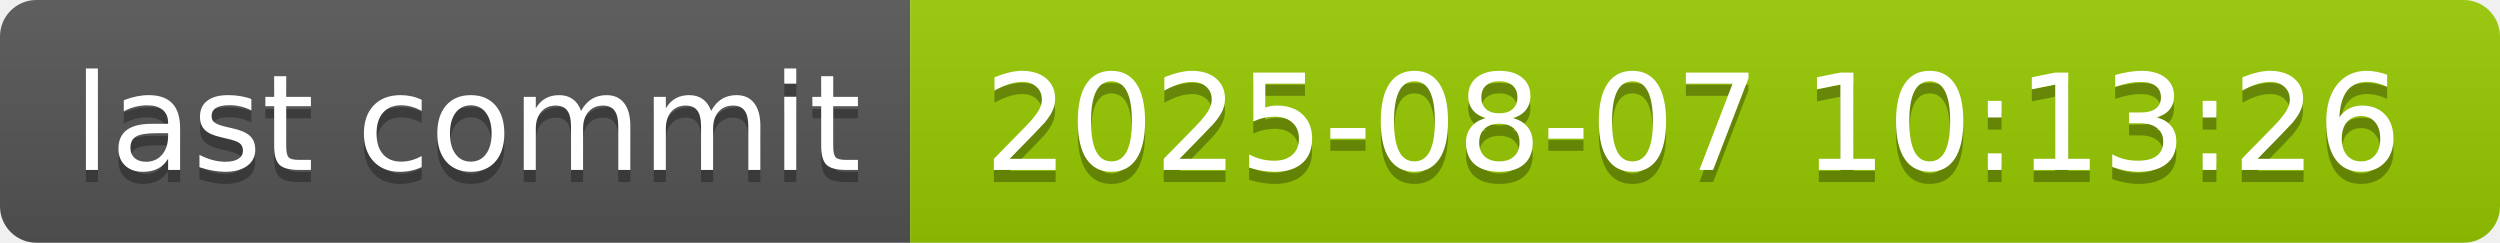
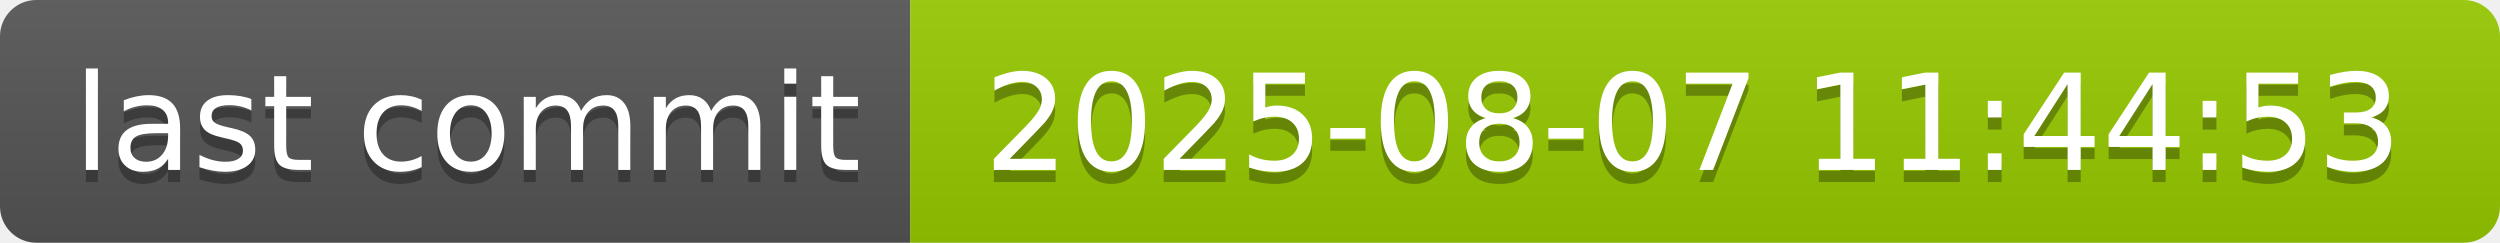
- <svg xmlns="http://www.w3.org/2000/svg" width="206" height="20" role="img" aria-label="last commit: 2025-08-07 10:13:26">
+ <svg xmlns="http://www.w3.org/2000/svg" width="206" height="20" role="img" aria-label="last commit: 2025-08-07 11:44:53">
  <linearGradient id="s" x2="0" y2="100%">
    <stop offset="0" stop-color="#bbb" stop-opacity=".1" />
    <stop offset="1" stop-opacity=".1" />
  </linearGradient>
  <clipPath id="r">
    <rect width="206" height="20" rx="3" fill="#fff" />
  </clipPath>
  <g clip-path="url(#r)">
    <rect width="75" height="20" fill="#555" />
    <rect x="75" width="131" height="20" fill="#97ca00" />
    <rect width="206" height="20" fill="url(#s)" />
  </g>
  <g fill="#fff" text-anchor="middle" font-family="Verdana,Geneva,DejaVu Sans,sans-serif" text-rendering="geometricPrecision" font-size="110">
    <text aria-hidden="true" x="385" y="150" fill="#010101" fill-opacity=".3" transform="scale(.1)" textLength="650">last commit</text>
    <text x="385" y="140" transform="scale(.1)" fill="#fff" textLength="650">last commit</text>
-     <text aria-hidden="true" x="1395" y="150" fill="#010101" fill-opacity=".3" transform="scale(.1)" textLength="1210">2025-08-07 10:13:26</text>
-     <text x="1395" y="140" transform="scale(.1)" fill="#fff" textLength="1210">2025-08-07 10:13:26</text>
+     <text aria-hidden="true" x="1395" y="150" fill="#010101" fill-opacity=".3" transform="scale(.1)" textLength="1210">2025-08-07 11:44:53</text>
+     <text x="1395" y="140" transform="scale(.1)" fill="#fff" textLength="1210">2025-08-07 11:44:53</text>
  </g>
</svg>
